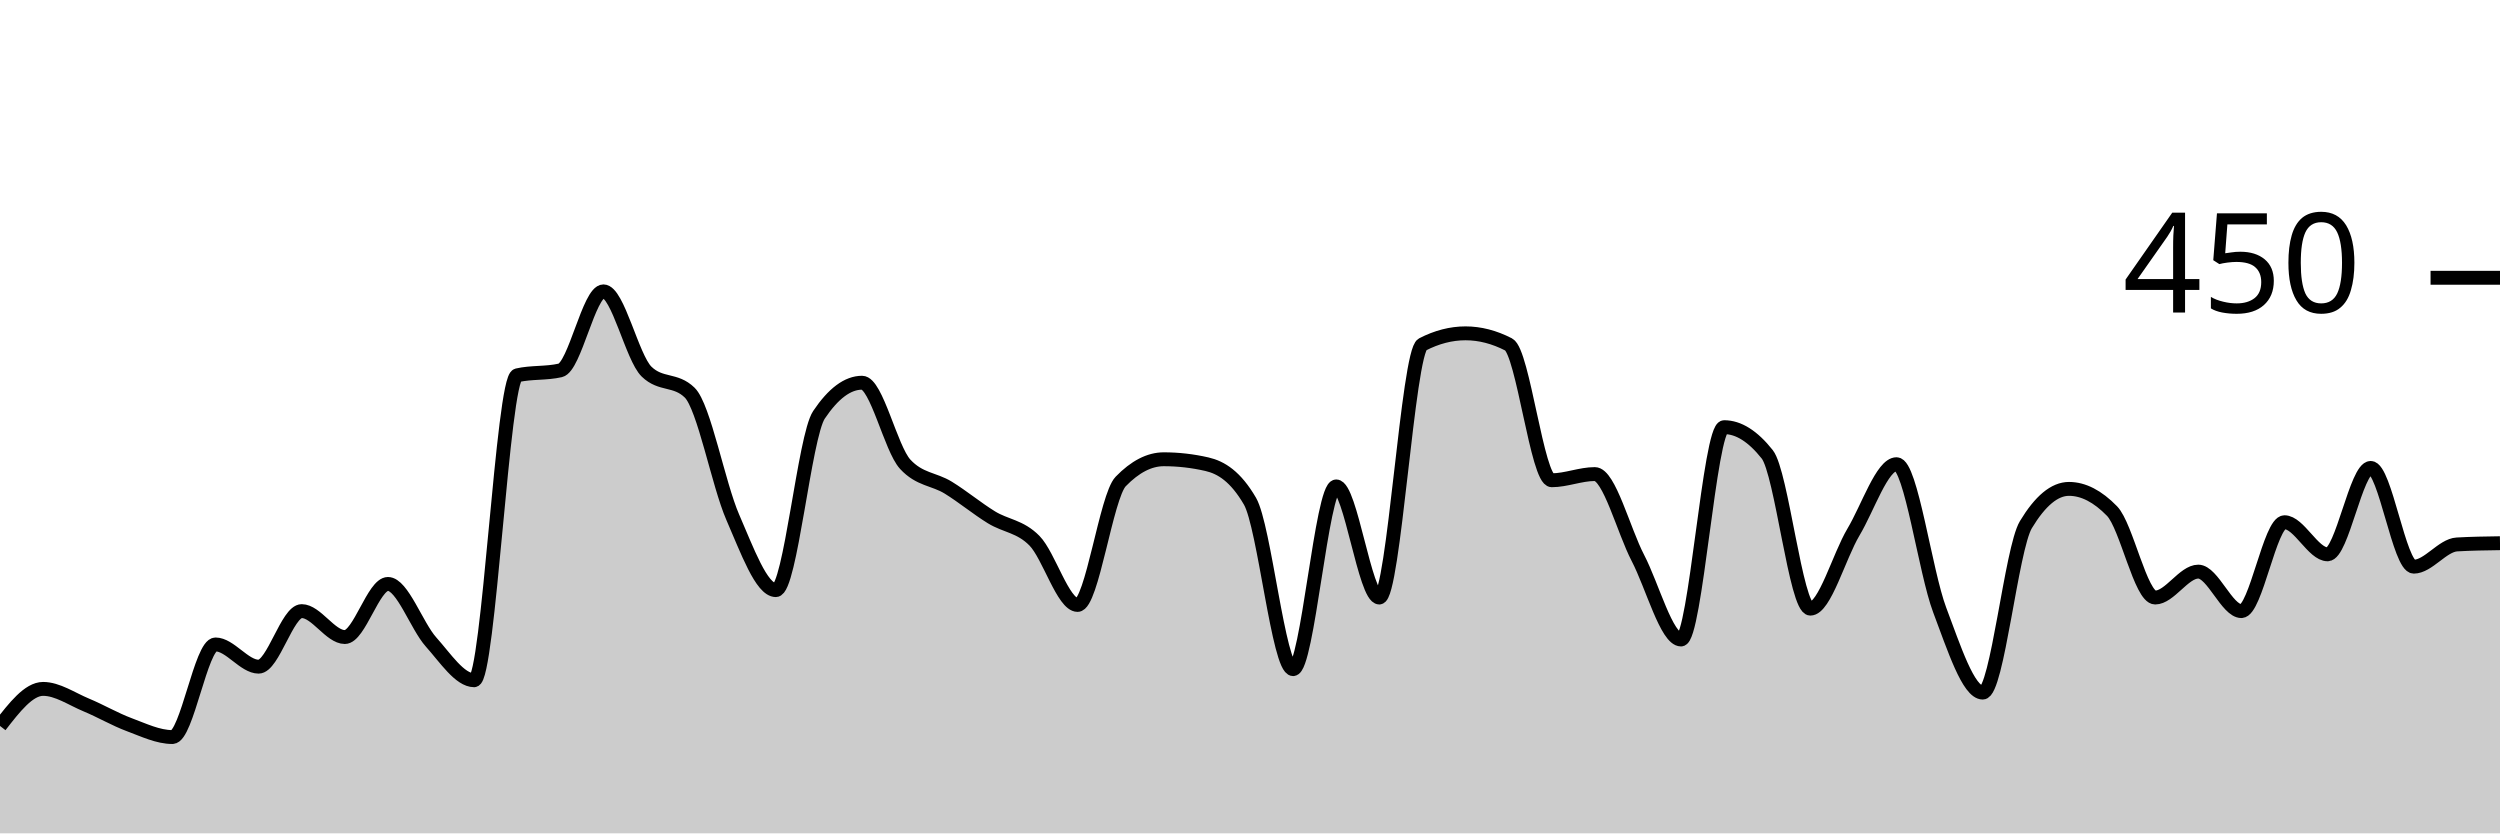
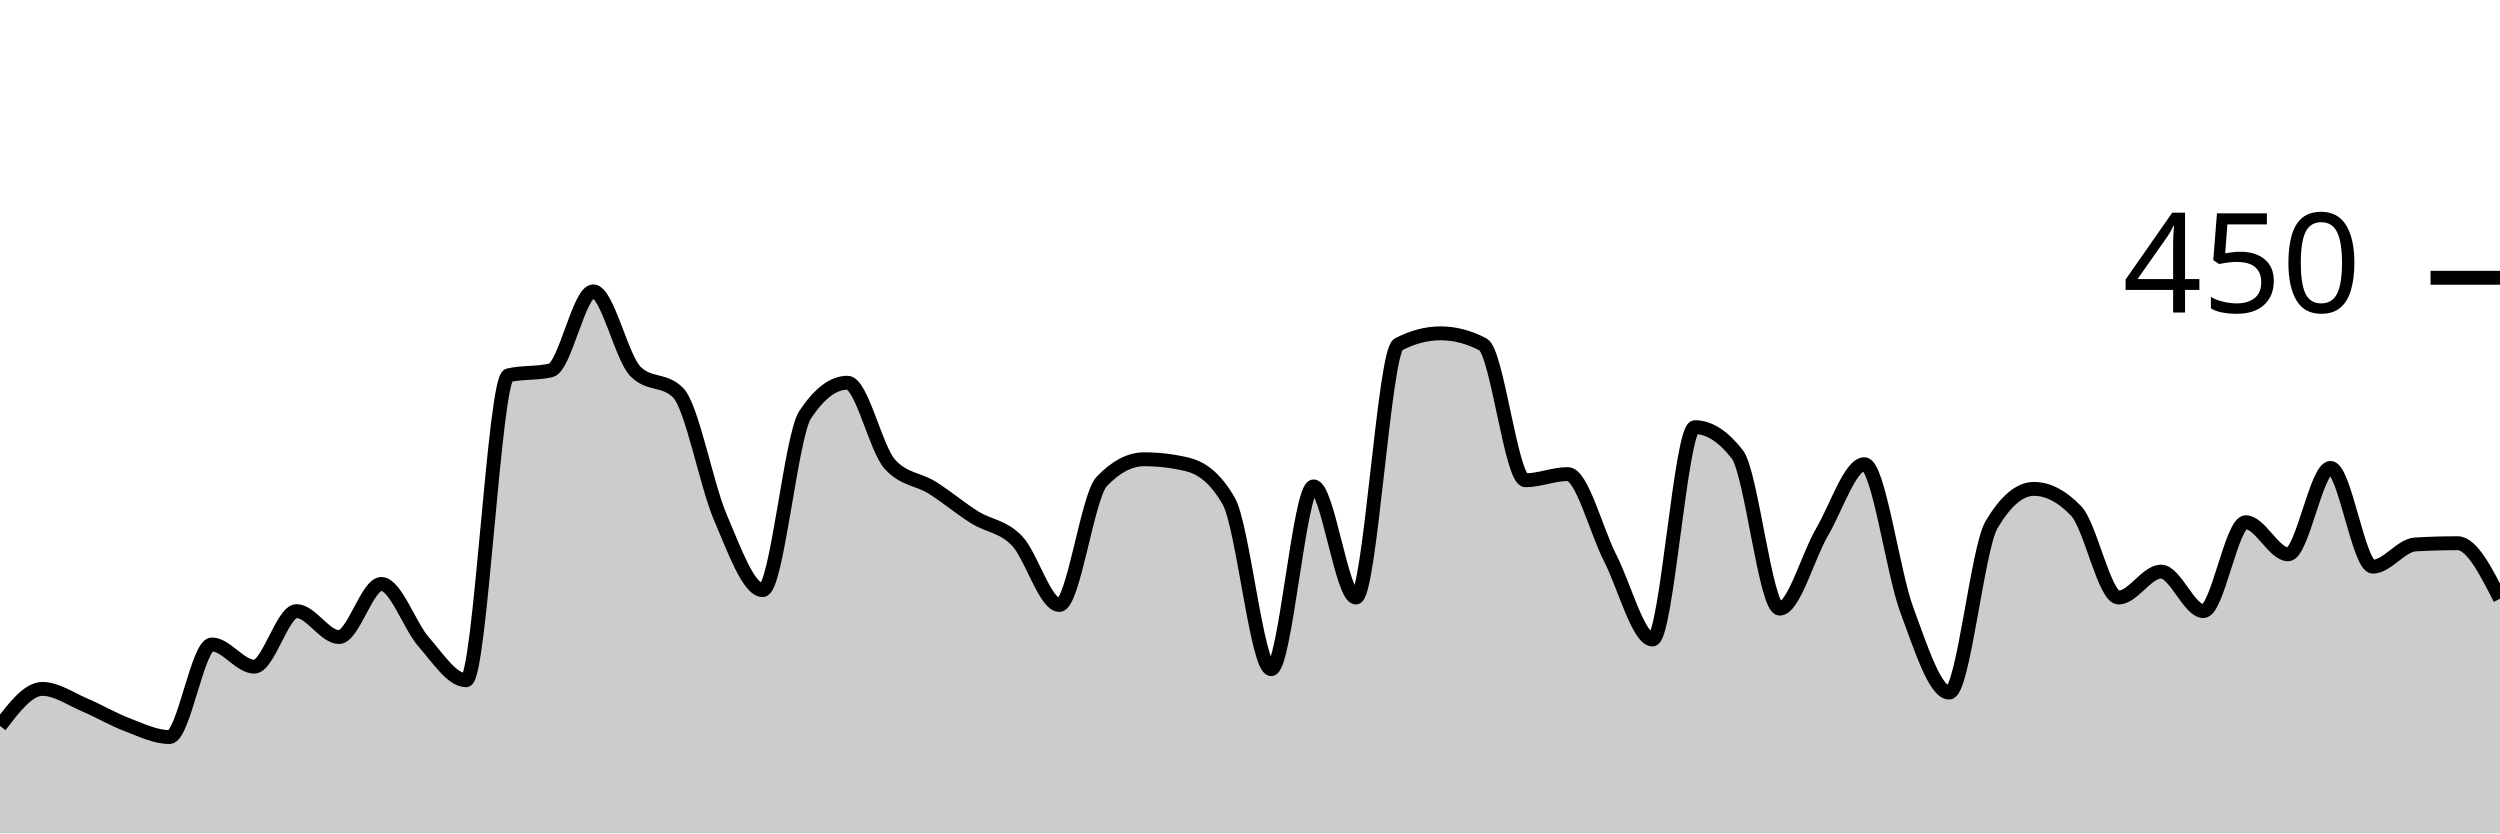
<svg xmlns="http://www.w3.org/2000/svg" viewBox="0 0 180 60">
  <g transform="translate(0,20)">
-     <path class="area" fill="rgba(0, 0, 0, 0.2)" d="M0,32.267C1.034,30.933,2.069,29.6,3.103,29.6C4.138,29.6,5.172,30.326,6.207,30.756C7.241,31.185,8.276,31.793,9.31,32.178C10.345,32.563,11.379,33.067,12.414,33.067C13.448,33.067,14.483,26.4,15.517,26.4C16.552,26.4,17.586,28,18.621,28C19.655,28,20.69,24,21.724,24C22.759,24,23.793,25.867,24.828,25.867C25.862,25.867,26.897,22.044,27.931,22.044C28.966,22.044,30,25.067,31.034,26.222C32.069,27.378,33.103,28.978,34.138,28.978C35.172,28.978,36.207,7.259,37.241,7.022C38.276,6.785,39.31,6.904,40.345,6.667C41.379,6.43,42.414,0.978,43.448,0.978C44.483,0.978,45.517,5.748,46.552,6.756C47.586,7.763,48.621,7.259,49.655,8.267C50.69,9.274,51.724,14.874,52.759,17.244C53.793,19.615,54.828,22.489,55.862,22.489C56.897,22.489,57.931,11.407,58.966,9.867C60,8.326,61.034,7.556,62.069,7.556C63.103,7.556,64.138,12.296,65.172,13.422C66.207,14.548,67.241,14.474,68.276,15.111C69.31,15.748,70.345,16.607,71.379,17.244C72.414,17.881,73.448,17.881,74.483,18.933C75.517,19.985,76.552,23.556,77.586,23.556C78.621,23.556,79.655,15.733,80.69,14.667C81.724,13.6,82.759,13.067,83.793,13.067C84.828,13.067,85.862,13.185,86.897,13.422C87.931,13.659,88.966,14.311,90,16.089C91.034,17.867,92.069,28.178,93.103,28.178C94.138,28.178,95.172,15.022,96.207,15.022C97.241,15.022,98.276,23.022,99.31,23.022C100.345,23.022,101.379,5.333,102.414,4.8C103.448,4.267,104.483,4,105.517,4C106.552,4,107.586,4.267,108.621,4.8C109.655,5.333,110.69,14.578,111.724,14.578C112.759,14.578,113.793,14.133,114.828,14.133C115.862,14.133,116.897,18.193,117.931,20.178C118.966,22.163,120,26.044,121.034,26.044C122.069,26.044,123.103,10.756,124.138,10.756C125.172,10.756,126.207,11.407,127.241,12.711C128.276,14.015,129.31,23.822,130.345,23.822C131.379,23.822,132.414,20.044,133.448,18.311C134.483,16.578,135.517,13.422,136.552,13.422C137.586,13.422,138.621,21.17,139.655,23.911C140.69,26.652,141.724,29.867,142.759,29.867C143.793,29.867,144.828,19.496,145.862,17.778C146.897,16.059,147.931,15.2,148.966,15.2C150,15.2,151.034,15.733,152.069,16.8C153.103,17.867,154.138,23.022,155.172,23.022C156.207,23.022,157.241,21.156,158.276,21.156C159.31,21.156,160.345,24,161.379,24C162.414,24,163.448,17.6,164.483,17.6C165.517,17.6,166.552,19.911,167.586,19.911C168.621,19.911,169.655,13.689,170.69,13.689C171.724,13.689,172.759,20.8,173.793,20.8C174.828,20.8,175.862,19.259,176.897,19.2C177.931,19.141,178.966,19.126,180,19.111L180,40C178.966,40,177.931,40,176.897,40C175.862,40,174.828,40,173.793,40C172.759,40,171.724,40,170.69,40C169.655,40,168.621,40,167.586,40C166.552,40,165.517,40,164.483,40C163.448,40,162.414,40,161.379,40C160.345,40,159.31,40,158.276,40C157.241,40,156.207,40,155.172,40C154.138,40,153.103,40,152.069,40C151.034,40,150,40,148.966,40C147.931,40,146.897,40,145.862,40C144.828,40,143.793,40,142.759,40C141.724,40,140.69,40,139.655,40C138.621,40,137.586,40,136.552,40C135.517,40,134.483,40,133.448,40C132.414,40,131.379,40,130.345,40C129.31,40,128.276,40,127.241,40C126.207,40,125.172,40,124.138,40C123.103,40,122.069,40,121.034,40C120,40,118.966,40,117.931,40C116.897,40,115.862,40,114.828,40C113.793,40,112.759,40,111.724,40C110.69,40,109.655,40,108.621,40C107.586,40,106.552,40,105.517,40C104.483,40,103.448,40,102.414,40C101.379,40,100.345,40,99.31,40C98.276,40,97.241,40,96.207,40C95.172,40,94.138,40,93.103,40C92.069,40,91.034,40,90,40C88.966,40,87.931,40,86.897,40C85.862,40,84.828,40,83.793,40C82.759,40,81.724,40,80.69,40C79.655,40,78.621,40,77.586,40C76.552,40,75.517,40,74.483,40C73.448,40,72.414,40,71.379,40C70.345,40,69.31,40,68.276,40C67.241,40,66.207,40,65.172,40C64.138,40,63.103,40,62.069,40C61.034,40,60,40,58.966,40C57.931,40,56.897,40,55.862,40C54.828,40,53.793,40,52.759,40C51.724,40,50.69,40,49.655,40C48.621,40,47.586,40,46.552,40C45.517,40,44.483,40,43.448,40C42.414,40,41.379,40,40.345,40C39.31,40,38.276,40,37.241,40C36.207,40,35.172,40,34.138,40C33.103,40,32.069,40,31.034,40C30,40,28.966,40,27.931,40C26.897,40,25.862,40,24.828,40C23.793,40,22.759,40,21.724,40C20.69,40,19.655,40,18.621,40C17.586,40,16.552,40,15.517,40C14.483,40,13.448,40,12.414,40C11.379,40,10.345,40,9.31,40C8.276,40,7.241,40,6.207,40C5.172,40,4.138,40,3.103,40C2.069,40,1.034,40,0,40Z" />
-     <path class="line" stroke="black" fill="none" d="M0,32.267C1.034,30.933,2.069,29.6,3.103,29.6C4.138,29.6,5.172,30.326,6.207,30.756C7.241,31.185,8.276,31.793,9.31,32.178C10.345,32.563,11.379,33.067,12.414,33.067C13.448,33.067,14.483,26.4,15.517,26.4C16.552,26.4,17.586,28,18.621,28C19.655,28,20.69,24,21.724,24C22.759,24,23.793,25.867,24.828,25.867C25.862,25.867,26.897,22.044,27.931,22.044C28.966,22.044,30,25.067,31.034,26.222C32.069,27.378,33.103,28.978,34.138,28.978C35.172,28.978,36.207,7.259,37.241,7.022C38.276,6.785,39.31,6.904,40.345,6.667C41.379,6.43,42.414,0.978,43.448,0.978C44.483,0.978,45.517,5.748,46.552,6.756C47.586,7.763,48.621,7.259,49.655,8.267C50.69,9.274,51.724,14.874,52.759,17.244C53.793,19.615,54.828,22.489,55.862,22.489C56.897,22.489,57.931,11.407,58.966,9.867C60,8.326,61.034,7.556,62.069,7.556C63.103,7.556,64.138,12.296,65.172,13.422C66.207,14.548,67.241,14.474,68.276,15.111C69.31,15.748,70.345,16.607,71.379,17.244C72.414,17.881,73.448,17.881,74.483,18.933C75.517,19.985,76.552,23.556,77.586,23.556C78.621,23.556,79.655,15.733,80.69,14.667C81.724,13.6,82.759,13.067,83.793,13.067C84.828,13.067,85.862,13.185,86.897,13.422C87.931,13.659,88.966,14.311,90,16.089C91.034,17.867,92.069,28.178,93.103,28.178C94.138,28.178,95.172,15.022,96.207,15.022C97.241,15.022,98.276,23.022,99.31,23.022C100.345,23.022,101.379,5.333,102.414,4.8C103.448,4.267,104.483,4,105.517,4C106.552,4,107.586,4.267,108.621,4.8C109.655,5.333,110.69,14.578,111.724,14.578C112.759,14.578,113.793,14.133,114.828,14.133C115.862,14.133,116.897,18.193,117.931,20.178C118.966,22.163,120,26.044,121.034,26.044C122.069,26.044,123.103,10.756,124.138,10.756C125.172,10.756,126.207,11.407,127.241,12.711C128.276,14.015,129.31,23.822,130.345,23.822C131.379,23.822,132.414,20.044,133.448,18.311C134.483,16.578,135.517,13.422,136.552,13.422C137.586,13.422,138.621,21.17,139.655,23.911C140.69,26.652,141.724,29.867,142.759,29.867C143.793,29.867,144.828,19.496,145.862,17.778C146.897,16.059,147.931,15.2,148.966,15.2C150,15.2,151.034,15.733,152.069,16.8C153.103,17.867,154.138,23.022,155.172,23.022C156.207,23.022,157.241,21.156,158.276,21.156C159.31,21.156,160.345,24,161.379,24C162.414,24,163.448,17.6,164.483,17.6C165.517,17.6,166.552,19.911,167.586,19.911C168.621,19.911,169.655,13.689,170.69,13.689C171.724,13.689,172.759,20.8,173.793,20.8C174.828,20.8,175.862,19.259,176.897,19.2C177.931,19.141,178.966,19.126,180,19.111" />
+     <path class="area" fill="rgba(0, 0, 0, 0.2)" d="M0,32.267C1.017,30.933,2.034,29.6,3.051,29.6C4.068,29.6,5.085,30.326,6.102,30.756C7.119,31.185,8.136,31.793,9.153,32.178C10.169,32.563,11.186,33.067,12.203,33.067C13.22,33.067,14.237,26.4,15.254,26.4C16.271,26.4,17.288,28,18.305,28C19.322,28,20.339,24,21.356,24C22.373,24,23.39,25.867,24.407,25.867C25.424,25.867,26.441,22.044,27.458,22.044C28.475,22.044,29.492,25.067,30.508,26.222C31.525,27.378,32.542,28.978,33.559,28.978C34.576,28.978,35.593,7.259,36.61,7.022C37.627,6.785,38.644,6.904,39.661,6.667C40.678,6.43,41.695,0.978,42.712,0.978C43.729,0.978,44.746,5.748,45.763,6.756C46.78,7.763,47.797,7.259,48.814,8.267C49.831,9.274,50.847,14.874,51.864,17.244C52.881,19.615,53.898,22.489,54.915,22.489C55.932,22.489,56.949,11.407,57.966,9.867C58.983,8.326,60,7.556,61.017,7.556C62.034,7.556,63.051,12.296,64.068,13.422C65.085,14.548,66.102,14.474,67.119,15.111C68.136,15.748,69.153,16.607,70.169,17.244C71.186,17.881,72.203,17.881,73.22,18.933C74.237,19.985,75.254,23.556,76.271,23.556C77.288,23.556,78.305,15.733,79.322,14.667C80.339,13.6,81.356,13.067,82.373,13.067C83.39,13.067,84.407,13.185,85.424,13.422C86.441,13.659,87.458,14.311,88.475,16.089C89.492,17.867,90.508,28.178,91.525,28.178C92.542,28.178,93.559,15.022,94.576,15.022C95.593,15.022,96.61,23.022,97.627,23.022C98.644,23.022,99.661,5.333,100.678,4.8C101.695,4.267,102.712,4,103.729,4C104.746,4,105.763,4.267,106.78,4.8C107.797,5.333,108.814,14.578,109.831,14.578C110.847,14.578,111.864,14.133,112.881,14.133C113.898,14.133,114.915,18.193,115.932,20.178C116.949,22.163,117.966,26.044,118.983,26.044C120,26.044,121.017,10.756,122.034,10.756C123.051,10.756,124.068,11.407,125.085,12.711C126.102,14.015,127.119,23.822,128.136,23.822C129.153,23.822,130.169,20.044,131.186,18.311C132.203,16.578,133.22,13.422,134.237,13.422C135.254,13.422,136.271,21.17,137.288,23.911C138.305,26.652,139.322,29.867,140.339,29.867C141.356,29.867,142.373,19.496,143.39,17.778C144.407,16.059,145.424,15.2,146.441,15.2C147.458,15.2,148.475,15.733,149.492,16.8C150.508,17.867,151.525,23.022,152.542,23.022C153.559,23.022,154.576,21.156,155.593,21.156C156.61,21.156,157.627,24,158.644,24C159.661,24,160.678,17.6,161.695,17.6C162.712,17.6,163.729,19.911,164.746,19.911C165.763,19.911,166.78,13.689,167.797,13.689C168.814,13.689,169.831,20.8,170.847,20.8C171.864,20.8,172.881,19.259,173.898,19.2C174.915,19.141,175.932,19.111,176.949,19.111C177.966,19.111,178.983,21.111,180,23.111L180,40C178.983,40,177.966,40,176.949,40C175.932,40,174.915,40,173.898,40C172.881,40,171.864,40,170.847,40C169.831,40,168.814,40,167.797,40C166.78,40,165.763,40,164.746,40C163.729,40,162.712,40,161.695,40C160.678,40,159.661,40,158.644,40C157.627,40,156.61,40,155.593,40C154.576,40,153.559,40,152.542,40C151.525,40,150.508,40,149.492,40C148.475,40,147.458,40,146.441,40C145.424,40,144.407,40,143.39,40C142.373,40,141.356,40,140.339,40C139.322,40,138.305,40,137.288,40C136.271,40,135.254,40,134.237,40C133.22,40,132.203,40,131.186,40C130.169,40,129.153,40,128.136,40C127.119,40,126.102,40,125.085,40C124.068,40,123.051,40,122.034,40C121.017,40,120,40,118.983,40C117.966,40,116.949,40,115.932,40C114.915,40,113.898,40,112.881,40C111.864,40,110.847,40,109.831,40C108.814,40,107.797,40,106.78,40C105.763,40,104.746,40,103.729,40C102.712,40,101.695,40,100.678,40C99.661,40,98.644,40,97.627,40C96.61,40,95.593,40,94.576,40C93.559,40,92.542,40,91.525,40C90.508,40,89.492,40,88.475,40C87.458,40,86.441,40,85.424,40C84.407,40,83.39,40,82.373,40C81.356,40,80.339,40,79.322,40C78.305,40,77.288,40,76.271,40C75.254,40,74.237,40,73.22,40C72.203,40,71.186,40,70.169,40C69.153,40,68.136,40,67.119,40C66.102,40,65.085,40,64.068,40C63.051,40,62.034,40,61.017,40C60,40,58.983,40,57.966,40C56.949,40,55.932,40,54.915,40C53.898,40,52.881,40,51.864,40C50.847,40,49.831,40,48.814,40C47.797,40,46.78,40,45.763,40C44.746,40,43.729,40,42.712,40C41.695,40,40.678,40,39.661,40C38.644,40,37.627,40,36.61,40C35.593,40,34.576,40,33.559,40C32.542,40,31.525,40,30.508,40C29.492,40,28.475,40,27.458,40C26.441,40,25.424,40,24.407,40C23.39,40,22.373,40,21.356,40C20.339,40,19.322,40,18.305,40C17.288,40,16.271,40,15.254,40C14.237,40,13.22,40,12.203,40C11.186,40,10.169,40,9.153,40C8.136,40,7.119,40,6.102,40C5.085,40,4.068,40,3.051,40C2.034,40,1.017,40,0,40Z" />
+     <path class="line" stroke="black" fill="none" d="M0,32.267C1.017,30.933,2.034,29.6,3.051,29.6C4.068,29.6,5.085,30.326,6.102,30.756C7.119,31.185,8.136,31.793,9.153,32.178C10.169,32.563,11.186,33.067,12.203,33.067C13.22,33.067,14.237,26.4,15.254,26.4C16.271,26.4,17.288,28,18.305,28C19.322,28,20.339,24,21.356,24C22.373,24,23.39,25.867,24.407,25.867C25.424,25.867,26.441,22.044,27.458,22.044C28.475,22.044,29.492,25.067,30.508,26.222C31.525,27.378,32.542,28.978,33.559,28.978C34.576,28.978,35.593,7.259,36.61,7.022C37.627,6.785,38.644,6.904,39.661,6.667C40.678,6.43,41.695,0.978,42.712,0.978C43.729,0.978,44.746,5.748,45.763,6.756C46.78,7.763,47.797,7.259,48.814,8.267C49.831,9.274,50.847,14.874,51.864,17.244C52.881,19.615,53.898,22.489,54.915,22.489C55.932,22.489,56.949,11.407,57.966,9.867C58.983,8.326,60,7.556,61.017,7.556C62.034,7.556,63.051,12.296,64.068,13.422C65.085,14.548,66.102,14.474,67.119,15.111C68.136,15.748,69.153,16.607,70.169,17.244C71.186,17.881,72.203,17.881,73.22,18.933C74.237,19.985,75.254,23.556,76.271,23.556C77.288,23.556,78.305,15.733,79.322,14.667C80.339,13.6,81.356,13.067,82.373,13.067C83.39,13.067,84.407,13.185,85.424,13.422C86.441,13.659,87.458,14.311,88.475,16.089C89.492,17.867,90.508,28.178,91.525,28.178C92.542,28.178,93.559,15.022,94.576,15.022C95.593,15.022,96.61,23.022,97.627,23.022C98.644,23.022,99.661,5.333,100.678,4.8C101.695,4.267,102.712,4,103.729,4C104.746,4,105.763,4.267,106.78,4.8C107.797,5.333,108.814,14.578,109.831,14.578C110.847,14.578,111.864,14.133,112.881,14.133C113.898,14.133,114.915,18.193,115.932,20.178C116.949,22.163,117.966,26.044,118.983,26.044C120,26.044,121.017,10.756,122.034,10.756C123.051,10.756,124.068,11.407,125.085,12.711C126.102,14.015,127.119,23.822,128.136,23.822C129.153,23.822,130.169,20.044,131.186,18.311C132.203,16.578,133.22,13.422,134.237,13.422C135.254,13.422,136.271,21.17,137.288,23.911C138.305,26.652,139.322,29.867,140.339,29.867C141.356,29.867,142.373,19.496,143.39,17.778C144.407,16.059,145.424,15.2,146.441,15.2C147.458,15.2,148.475,15.733,149.492,16.8C150.508,17.867,151.525,23.022,152.542,23.022C153.559,23.022,154.576,21.156,155.593,21.156C156.61,21.156,157.627,24,158.644,24C159.661,24,160.678,17.6,161.695,17.6C162.712,17.6,163.729,19.911,164.746,19.911C165.763,19.911,166.78,13.689,167.797,13.689C168.814,13.689,169.831,20.8,170.847,20.8C171.864,20.8,172.881,19.259,173.898,19.2C174.915,19.141,175.932,19.111,176.949,19.111C177.966,19.111,178.983,21.111,180,23.111" />
    <path class="axis-ceiling" stroke-width="1" stroke="black" fill="none" d="M175,0L180,0" />
    <text class="axis-ceiling-label" font-family="sans-serif" text-anchor="end" font-size="10px" x="170" y="2.5">450</text>
  </g>
</svg>
